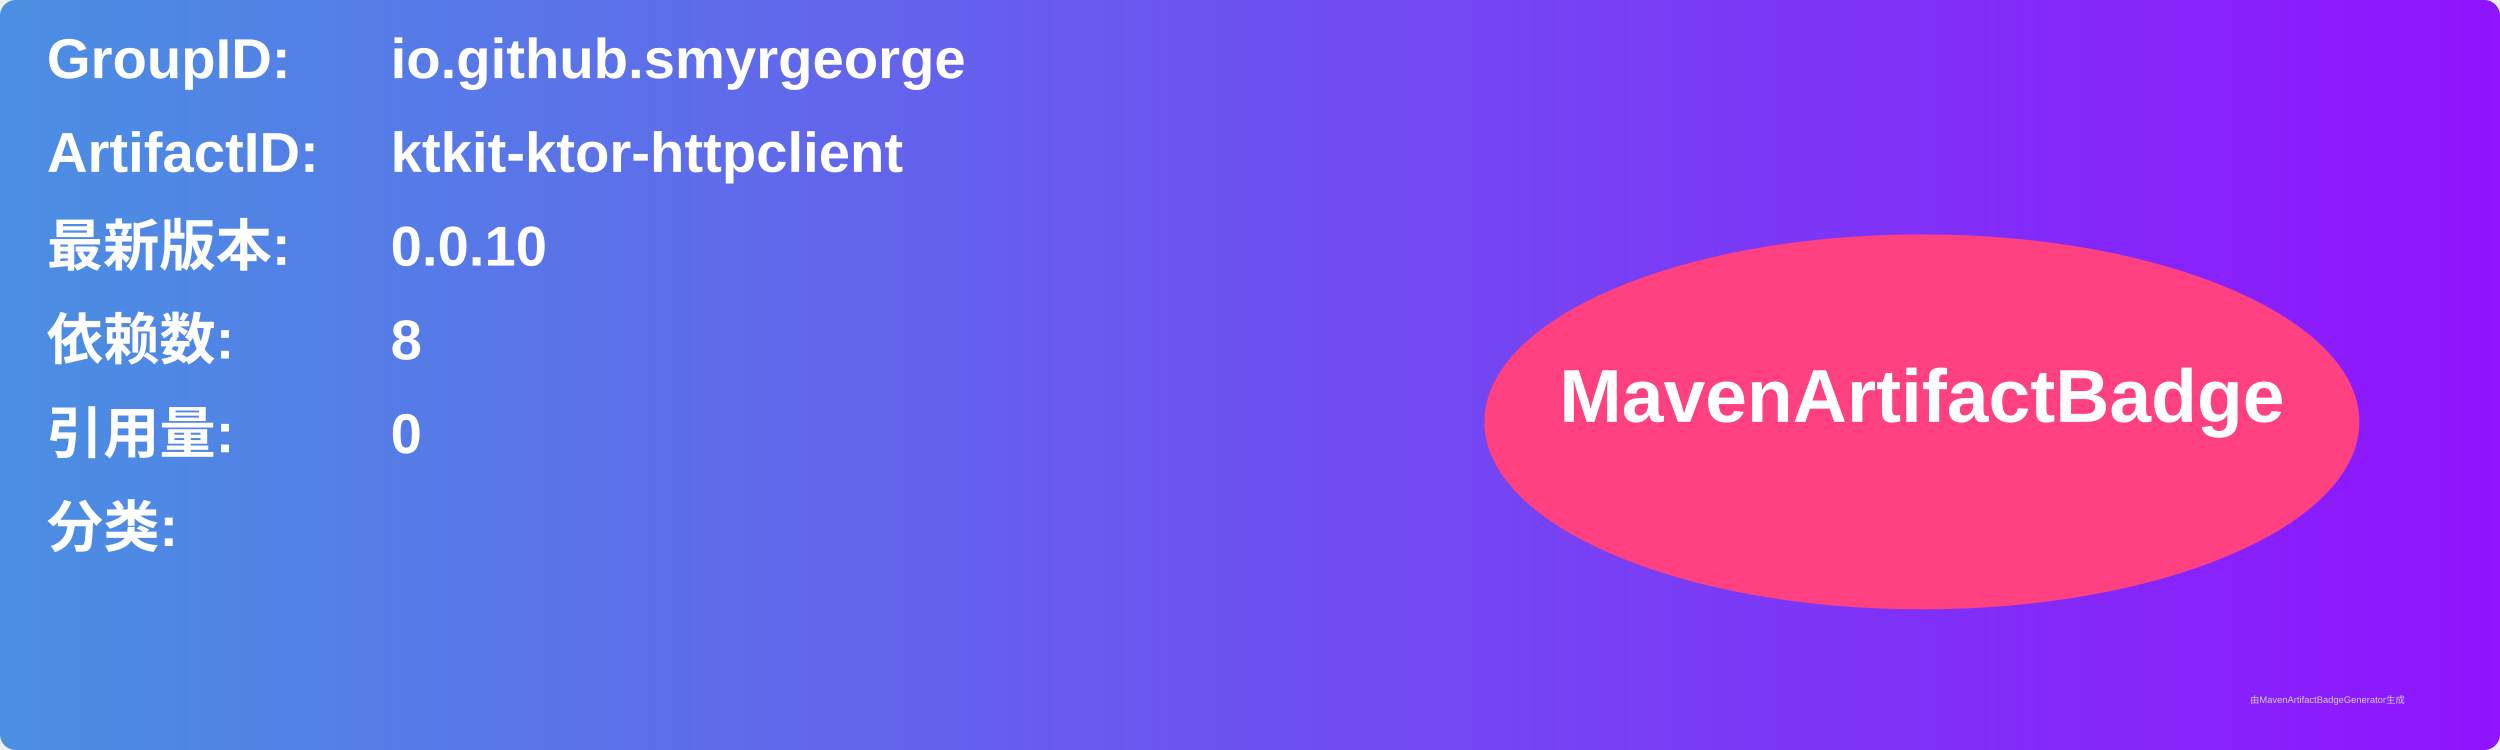
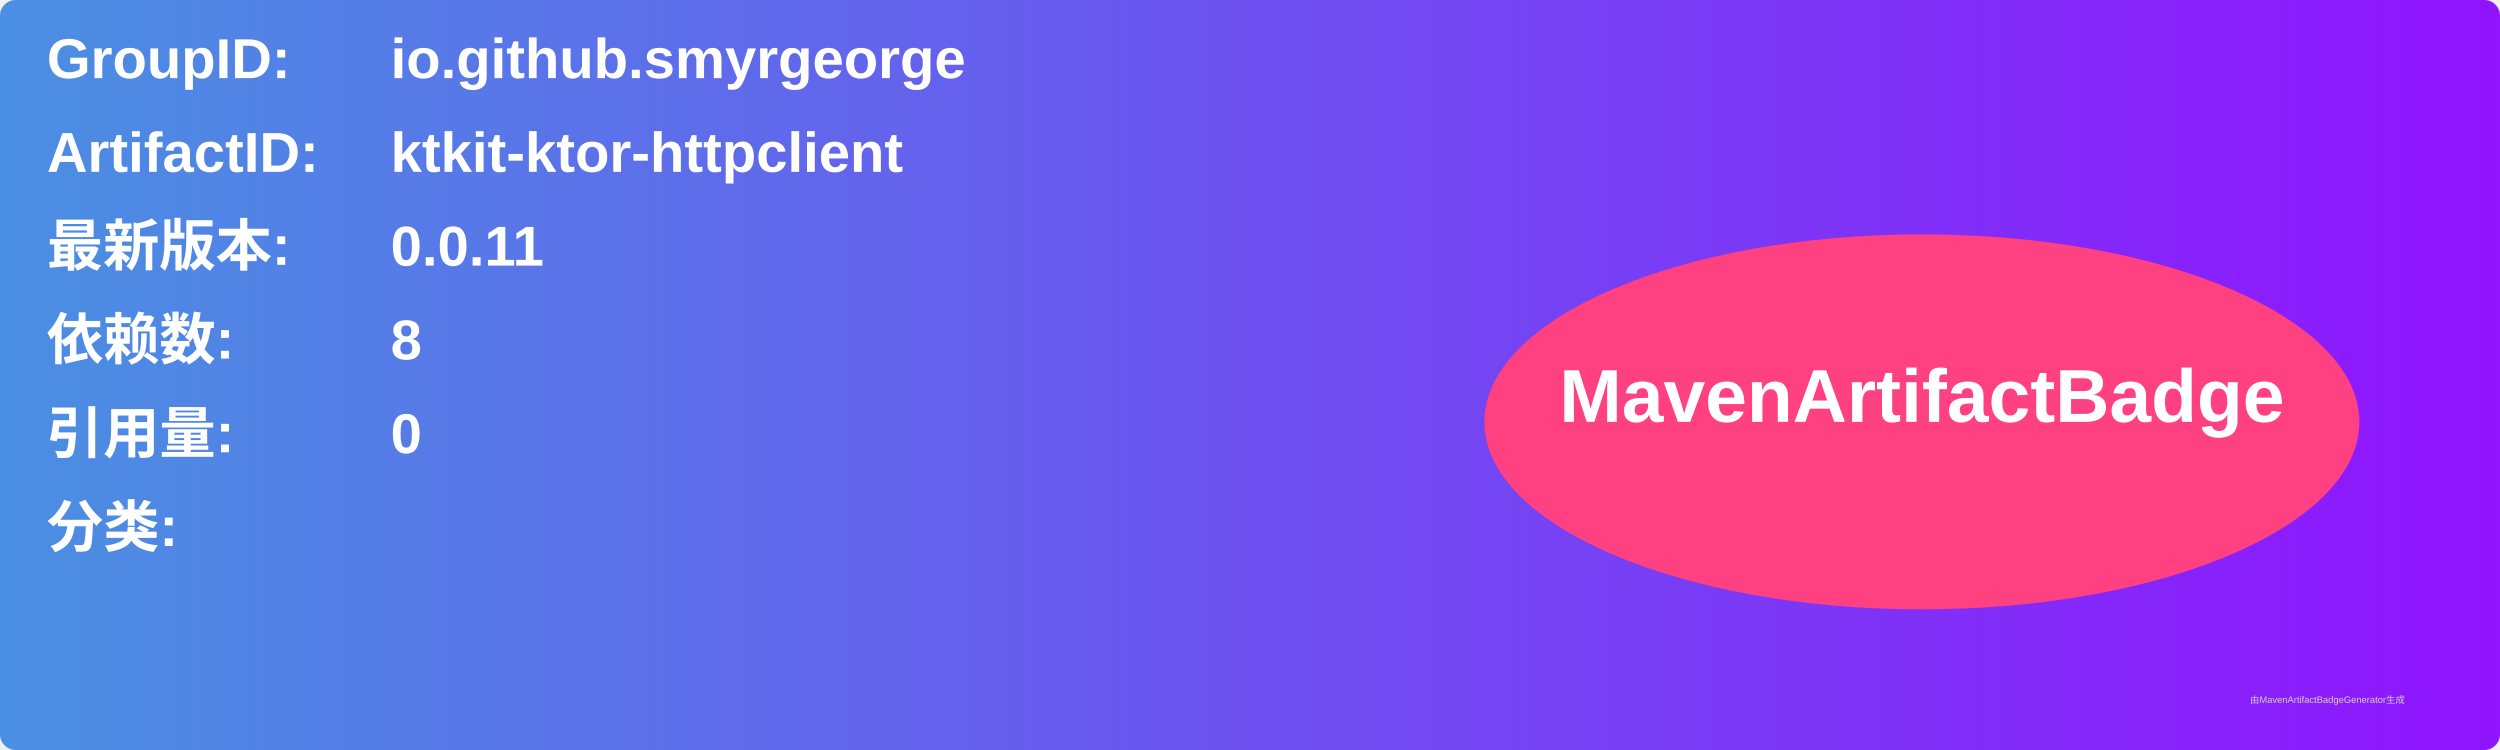
<svg xmlns="http://www.w3.org/2000/svg" width="800" height="240" viewBox="0 0 800 240">
  <linearGradient id="grad" x1="0%" y1="0%" x2="100%" y2="0%">
    <stop offset="0%" stop-color="#4a90e2" />
    <stop offset="100%" stop-color="#9013fe" />
  </linearGradient>
  <rect width="100%" height="100%" rx="5" ry="5" fill="url(#grad)" />
  <g transform="translate(15, 15)">
    <text x="0" y="10" font-family="Arial" font-size="18" fill="white" font-weight="bold" width="260">GroupID:</text>
    <text x="110" y="10" font-family="Arial" font-size="18" fill="white" font-weight="bold" width="460">io.github.smyrgeorge</text>
    <text x="0" y="40" font-family="Arial" font-size="18" fill="white" font-weight="bold" width="260">ArtifactID:</text>
    <text x="110" y="40" font-family="Arial" font-size="18" fill="white" font-weight="bold" width="460">ktkit-ktor-httpclient</text>
    <text x="0" y="70" font-family="Arial" font-size="18" fill="white" font-weight="bold">最新版本:</text>
    <text x="110" y="70" font-family="Arial" font-size="18" fill="white" font-weight="bold">
-       <tspan font-weight="bold">0.0.10</tspan>
+       <tspan font-weight="bold">0.0.11</tspan>
    </text>
    <text x="0" y="100" font-family="Arial" font-size="18" fill="white" font-weight="bold">依赖数: </text>
    <text x="110" y="100" font-family="Arial" font-size="18" fill="white">
      <tspan font-weight="bold">8</tspan>
    </text>
    <text x="0" y="130" font-family="Arial" font-size="18" fill="white" font-weight="bold">引用量: </text>
    <text x="110" y="130" font-family="Arial" font-size="18" fill="white">
      <tspan font-weight="bold">0</tspan>
    </text>
    <text x="0" y="160" font-family="Arial" font-size="18" fill="white" font-weight="bold">分类:</text>
    <text x="10" y="190" font-family="Arial" font-size="10" fill="white">
      <tspan font-weight="bold" />
    </text>
    <ellipse cx="600" cy="120" rx="140" ry="60" fill="#ff4081" />
    <text x="600" y="120" text-anchor="middle" font-family="Arial" font-size="24" fill="white" font-weight="bold">MavenArtifactBadge</text>
  </g>
  <text x="720" y="225" font-family="Arial" font-size="3" fill="#d0d0d0">由MavenArtifactBadgeGenerator生成</text>
</svg>
